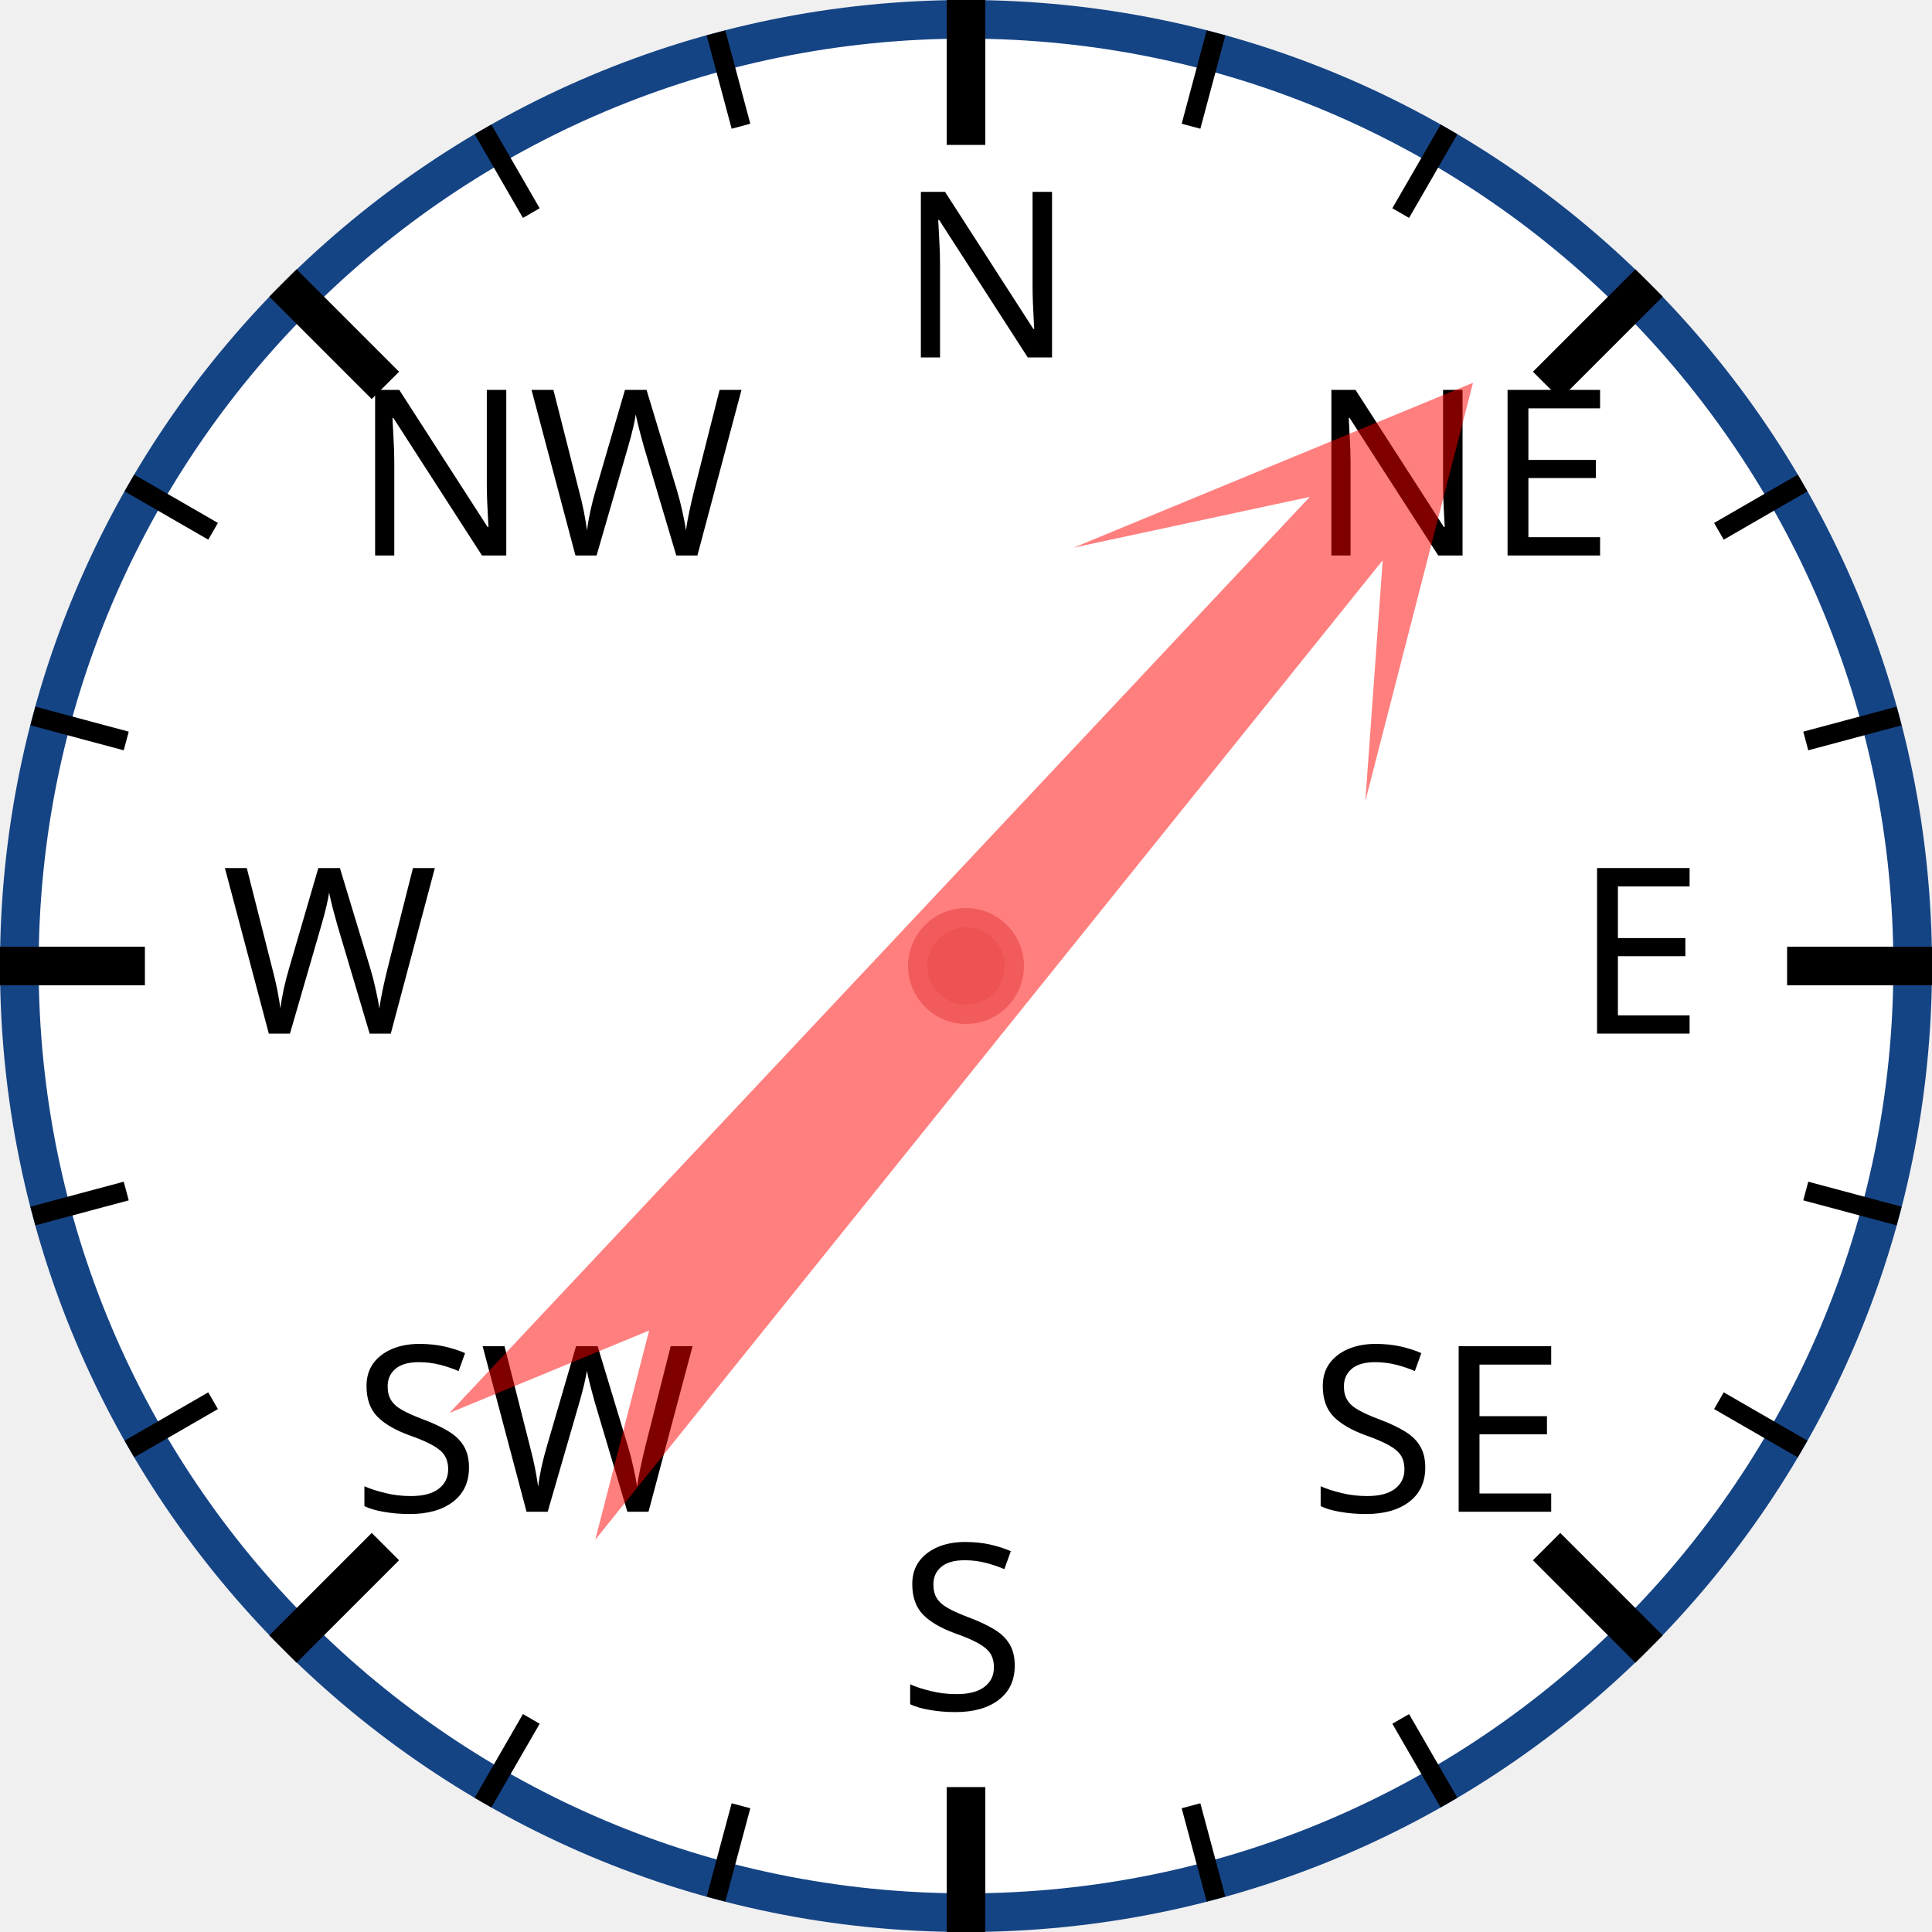
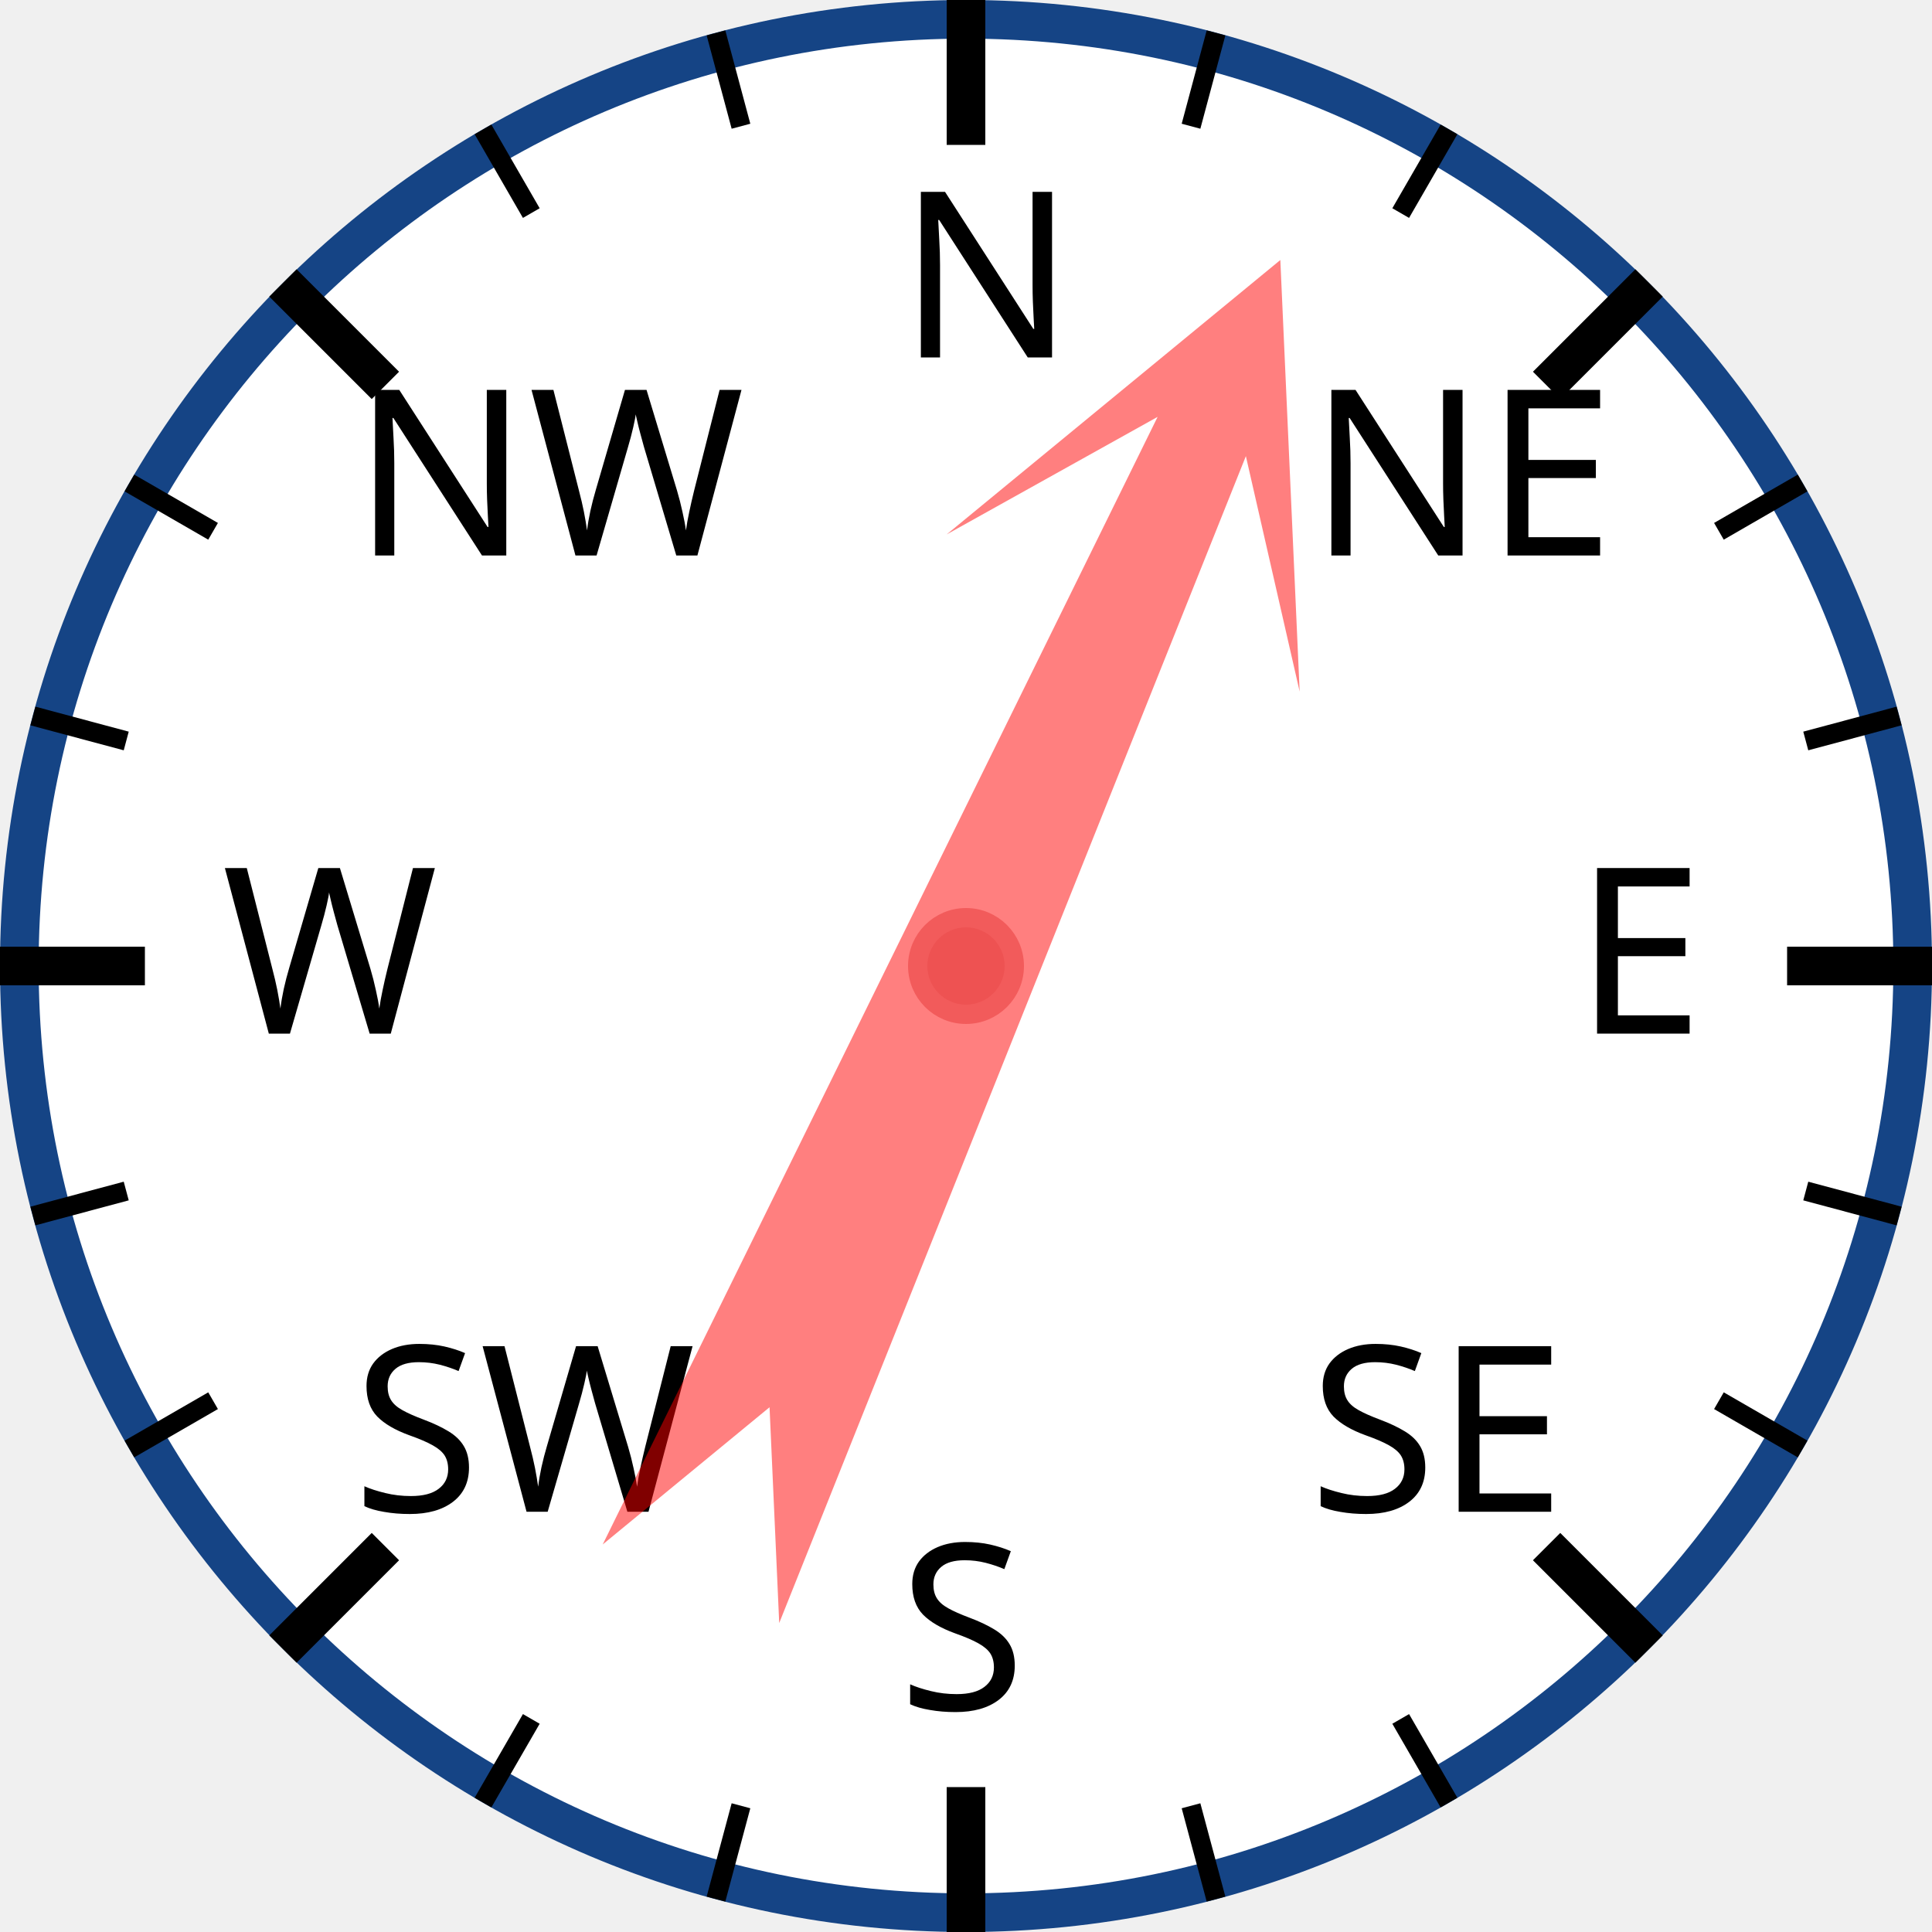
<svg xmlns="http://www.w3.org/2000/svg" width="120px" height="120px" viewBox="0 0 200 200">
  <circle cx="100" cy="100" r="98" style="fill: white; stroke: #154485; stroke-width: 4;" />
  <text x="93.0" y="37.0" style="font-family: sans-serif; font-size: 18pt;">N</text>
  <line x1="100.0" y1="0.0" x2="100.0" y2="15.0" style="stroke: black; stroke-width: 4;" />
  <line x1="74.118" y1="3.407" x2="76.706" y2="13.067" style="stroke: black; stroke-width: 2;" />
  <line x1="50" y1="13.397" x2="55" y2="22.058" style="stroke: black; stroke-width: 2;" />
  <text x="36.503" y="57.503" style="font-family: sans-serif; font-size: 18pt;">NW</text>
  <line x1="29.289" y1="29.289" x2="39.896" y2="39.896" style="stroke: black; stroke-width: 4;" />
  <line x1="13.397" y1="50" x2="22.058" y2="55" style="stroke: black; stroke-width: 2;" />
  <line x1="3.407" y1="74.118" x2="13.067" y2="76.706" style="stroke: black; stroke-width: 2;" />
  <text x="23.0" y="107.0" style="font-family: sans-serif; font-size: 18pt;">W</text>
  <line x1="0.0" y1="100.0" x2="15.0" y2="100.0" style="stroke: black; stroke-width: 4;" />
  <line x1="3.407" y1="125.882" x2="13.067" y2="123.294" style="stroke: black; stroke-width: 2;" />
  <line x1="13.397" y1="150" x2="22.058" y2="145" style="stroke: black; stroke-width: 2;" />
  <text x="36.503" y="156.497" style="font-family: sans-serif; font-size: 18pt;">SW</text>
  <line x1="29.289" y1="170.711" x2="39.896" y2="160.104" style="stroke: black; stroke-width: 4;" />
  <line x1="50" y1="186.603" x2="55" y2="177.942" style="stroke: black; stroke-width: 2;" />
  <line x1="74.118" y1="196.593" x2="76.706" y2="186.933" style="stroke: black; stroke-width: 2;" />
  <text x="93" y="177.0" style="font-family: sans-serif; font-size: 18pt;">S</text>
  <line x1="100" y1="200.0" x2="100" y2="185.0" style="stroke: black; stroke-width: 4;" />
  <line x1="125.882" y1="196.593" x2="123.294" y2="186.933" style="stroke: black; stroke-width: 2;" />
  <line x1="150.0" y1="186.603" x2="145.0" y2="177.942" style="stroke: black; stroke-width: 2;" />
  <text x="135.497" y="156.497" style="font-family: sans-serif; font-size: 18pt;">SE</text>
  <line x1="170.711" y1="170.711" x2="160.104" y2="160.104" style="stroke: black; stroke-width: 4;" />
  <line x1="186.603" y1="150" x2="177.942" y2="145" style="stroke: black; stroke-width: 2;" />
  <line x1="196.593" y1="125.882" x2="186.933" y2="123.294" style="stroke: black; stroke-width: 2;" />
  <text x="163.0" y="107" style="font-family: sans-serif; font-size: 18pt;">E</text>
  <line x1="200.0" y1="100" x2="185.0" y2="100" style="stroke: black; stroke-width: 4;" />
  <line x1="196.593" y1="74.118" x2="186.933" y2="76.706" style="stroke: black; stroke-width: 2;" />
  <line x1="186.603" y1="50" x2="177.942" y2="55" style="stroke: black; stroke-width: 2;" />
  <text x="135.497" y="57.503" style="font-family: sans-serif; font-size: 18pt;">NE</text>
  <line x1="170.711" y1="29.289" x2="160.104" y2="39.896" style="stroke: black; stroke-width: 4;" />
  <line x1="150" y1="13.397" x2="145" y2="22.058" style="stroke: black; stroke-width: 2;" />
  <line x1="125.882" y1="3.407" x2="123.294" y2="13.067" style="stroke: black; stroke-width: 2;" />
-   <polygon points="100 20 120 60 105 40 110 170 100 150 90 170 95 40 80 60" style="fill: red; fill-opacity: 0.5;" transform="rotate(41,100,100)" />
+   <polygon points="100 20 120 60 105 40 110 170 100 150 90 170 95 40 80 60" style="fill: red; fill-opacity: 0.5;" transform="rotate(24,100,100)" />
  <circle cx="100" cy="100" r="5" style="fill: #EE5252; stroke: #F25B5B; stroke-width: 2;" />
</svg>
